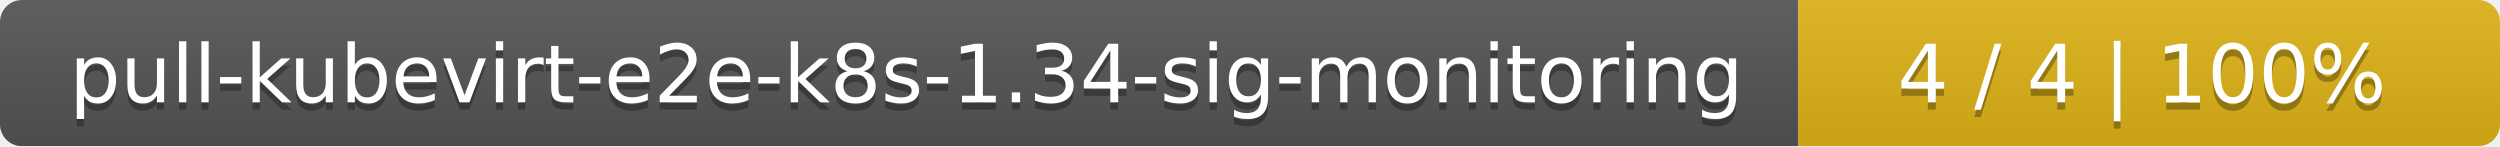
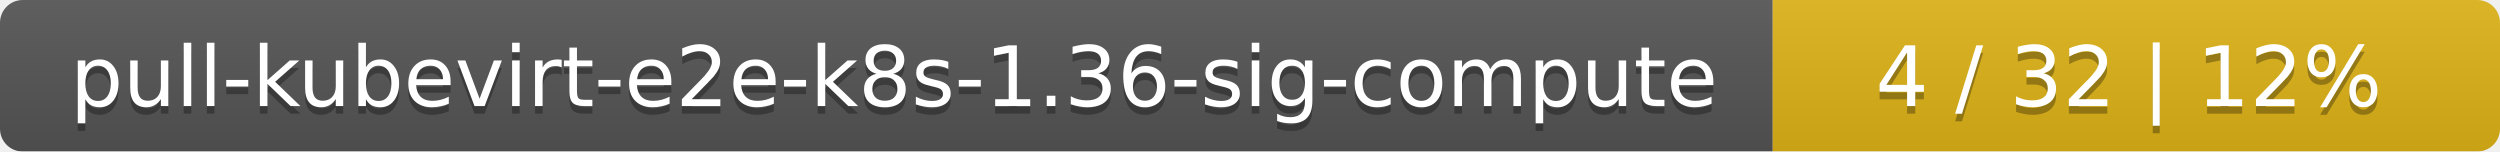
- <svg xmlns="http://www.w3.org/2000/svg" width="342" height="20">
+ <svg xmlns="http://www.w3.org/2000/svg" width="330" height="20">
  <linearGradient id="smooth" x2="0" y2="100%">
    <stop offset="0" stop-color="#bbb" stop-opacity=".1" />
    <stop offset="1" stop-opacity=".1" />
  </linearGradient>
  <mask id="round">
-     <rect width="342" height="20" rx="3" fill="#fff" />
+     <rect width="330" height="20" rx="3" fill="#fff" />
  </mask>
  <g mask="url(#round)">
-     <rect width="246" height="20" fill="#555" />
-     <rect x="246" width="96" height="20" fill="#dfb317" />
-     <rect width="342" height="20" fill="url(#smooth)" />
+     <rect width="234" height="20" fill="#555" />
+     <rect x="234" width="96" height="20" fill="#dfb317" />
+     <rect width="330" height="20" fill="url(#smooth)" />
  </g>
  <g fill="#fff" text-anchor="middle" font-family="DejaVu Sans,Verdana,Geneva,sans-serif" font-size="11">
-     <text x="124" y="15" fill="#010101" fill-opacity=".3">pull-kubevirt-e2e-k8s-1.34-sig-monitoring</text>
-     <text x="124" y="14">pull-kubevirt-e2e-k8s-1.34-sig-monitoring</text>
-     <text x="293" y="15" fill="#010101" fill-opacity=".3">4 / 4    |    100%</text>
-     <text x="293" y="14">4 / 4    |    100%</text>
+     <text x="118" y="15" fill="#010101" fill-opacity=".3">pull-kubevirt-e2e-k8s-1.36-sig-compute</text>
+     <text x="118" y="14">pull-kubevirt-e2e-k8s-1.36-sig-compute</text>
+     <text x="281" y="15" fill="#010101" fill-opacity=".3">4 / 32    |    12%</text>
+     <text x="281" y="14">4 / 32    |    12%</text>
  </g>
</svg>
